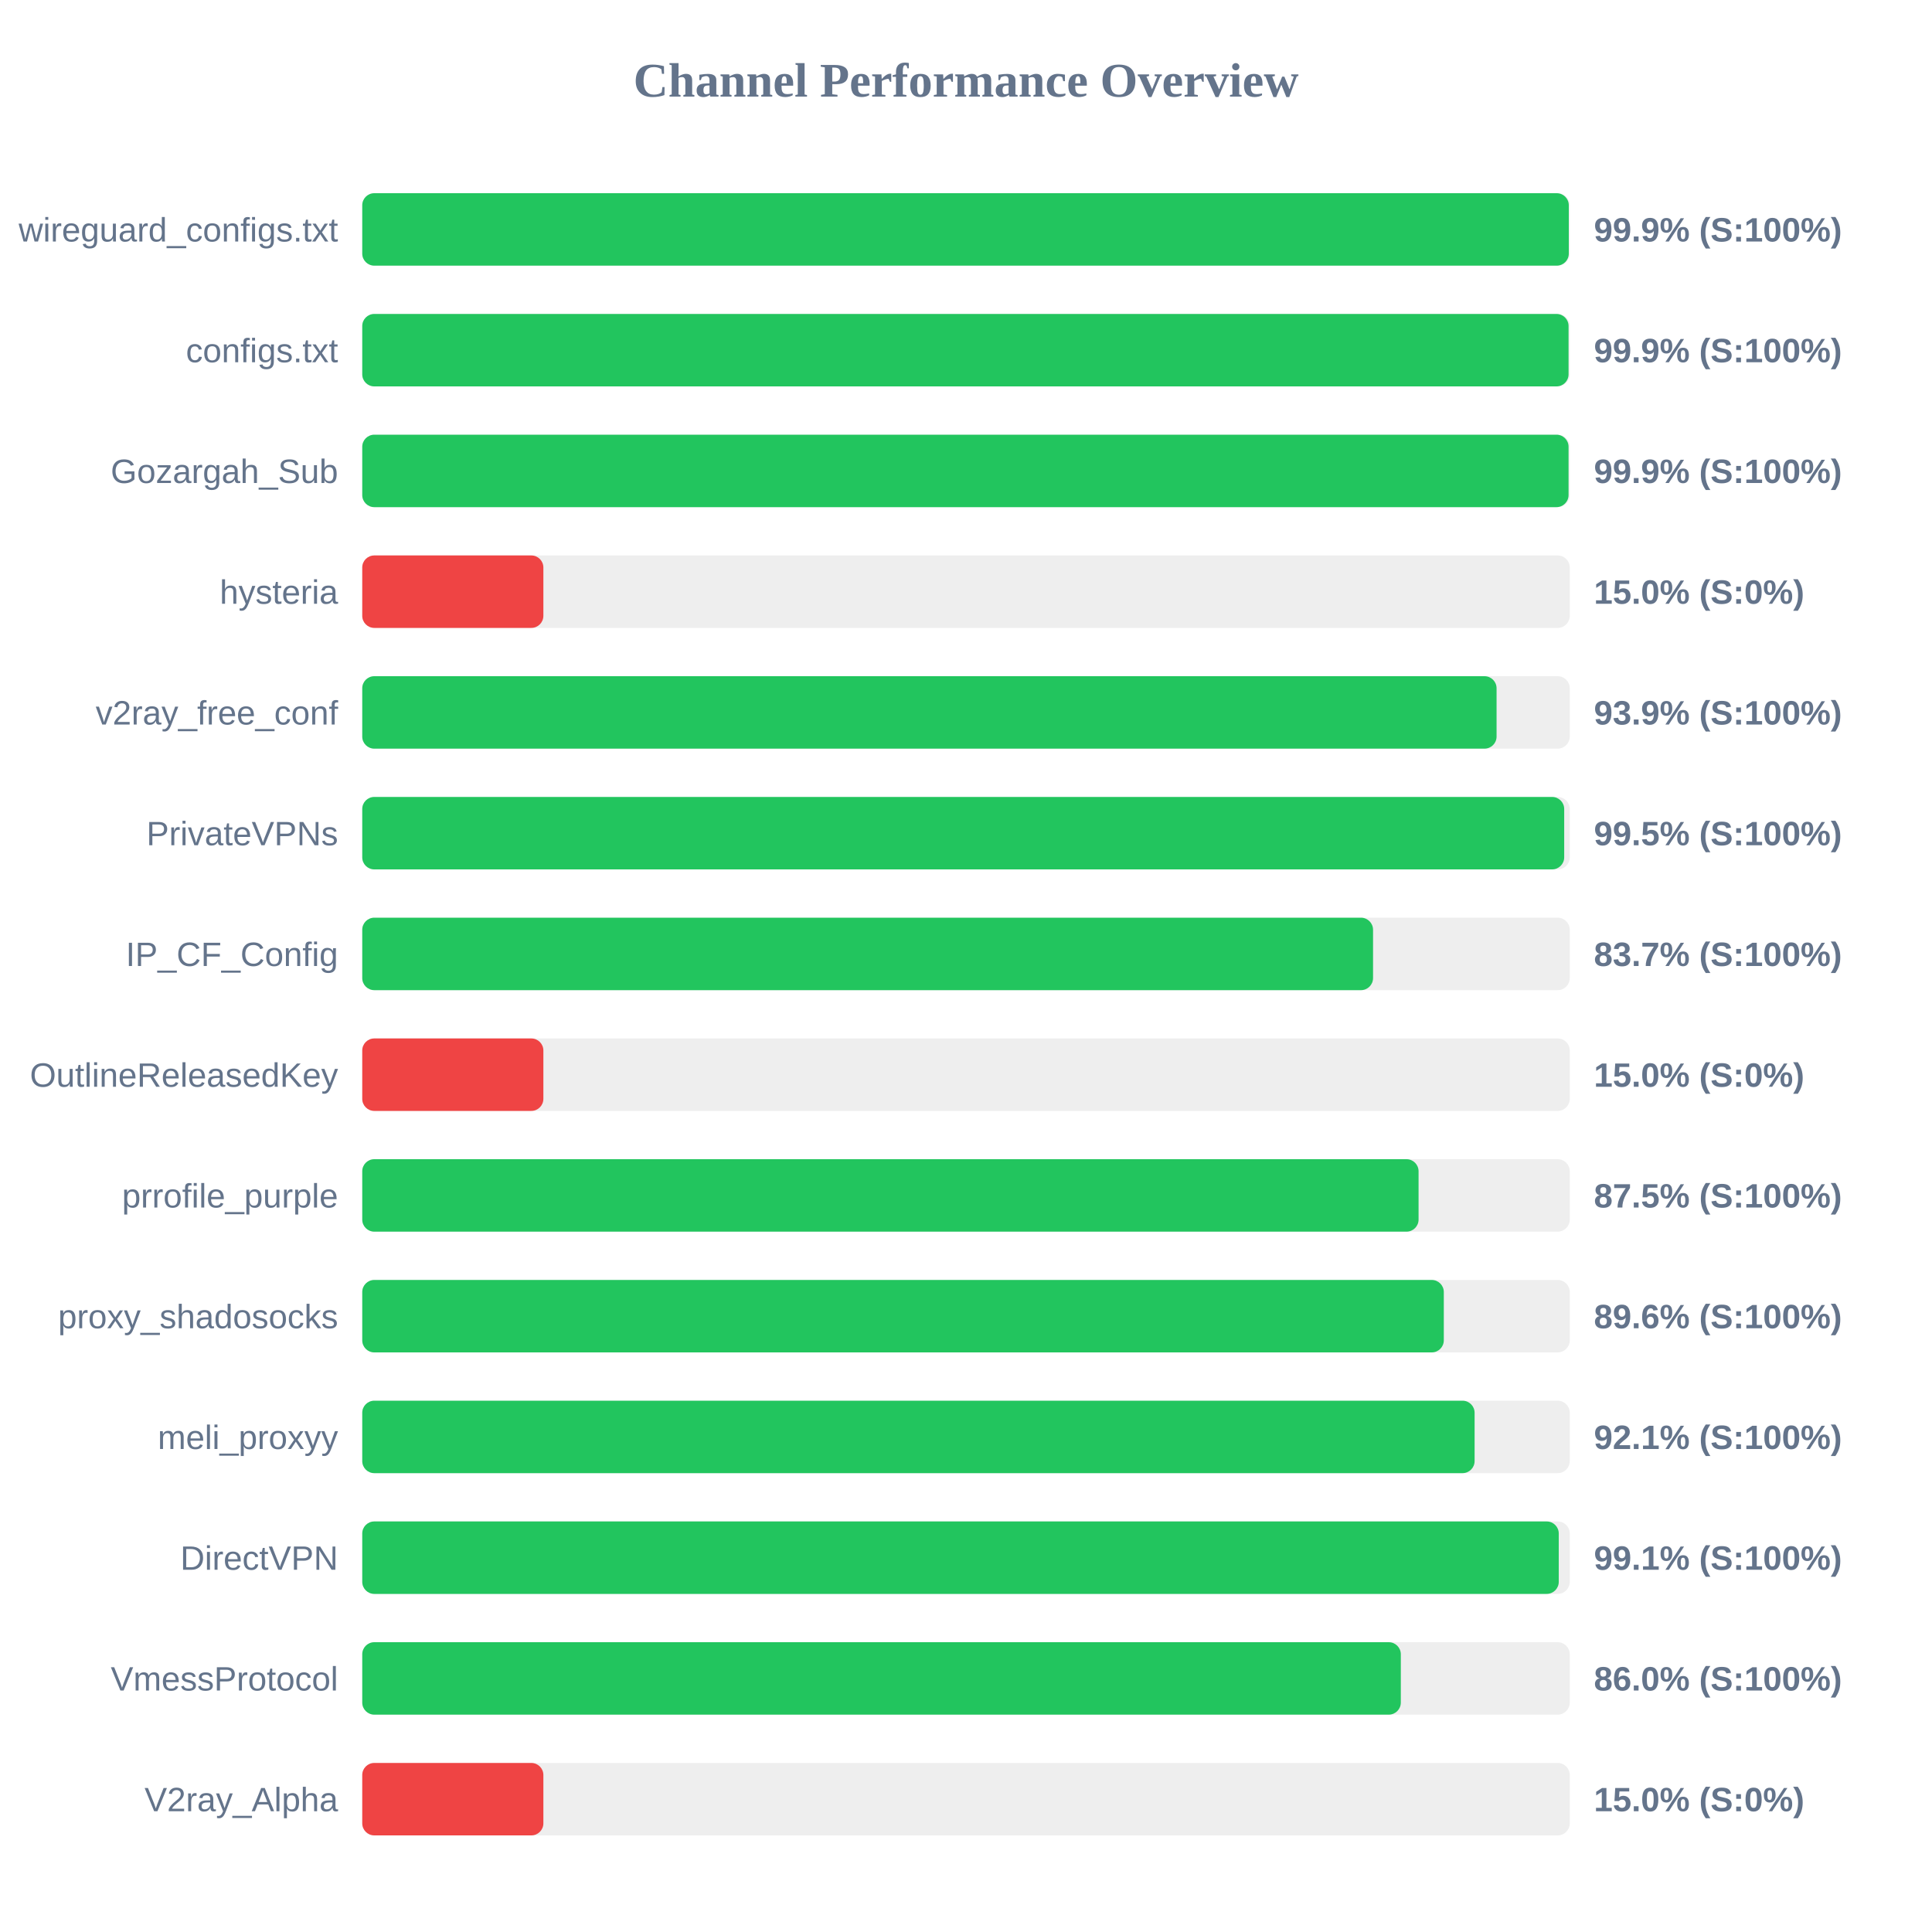
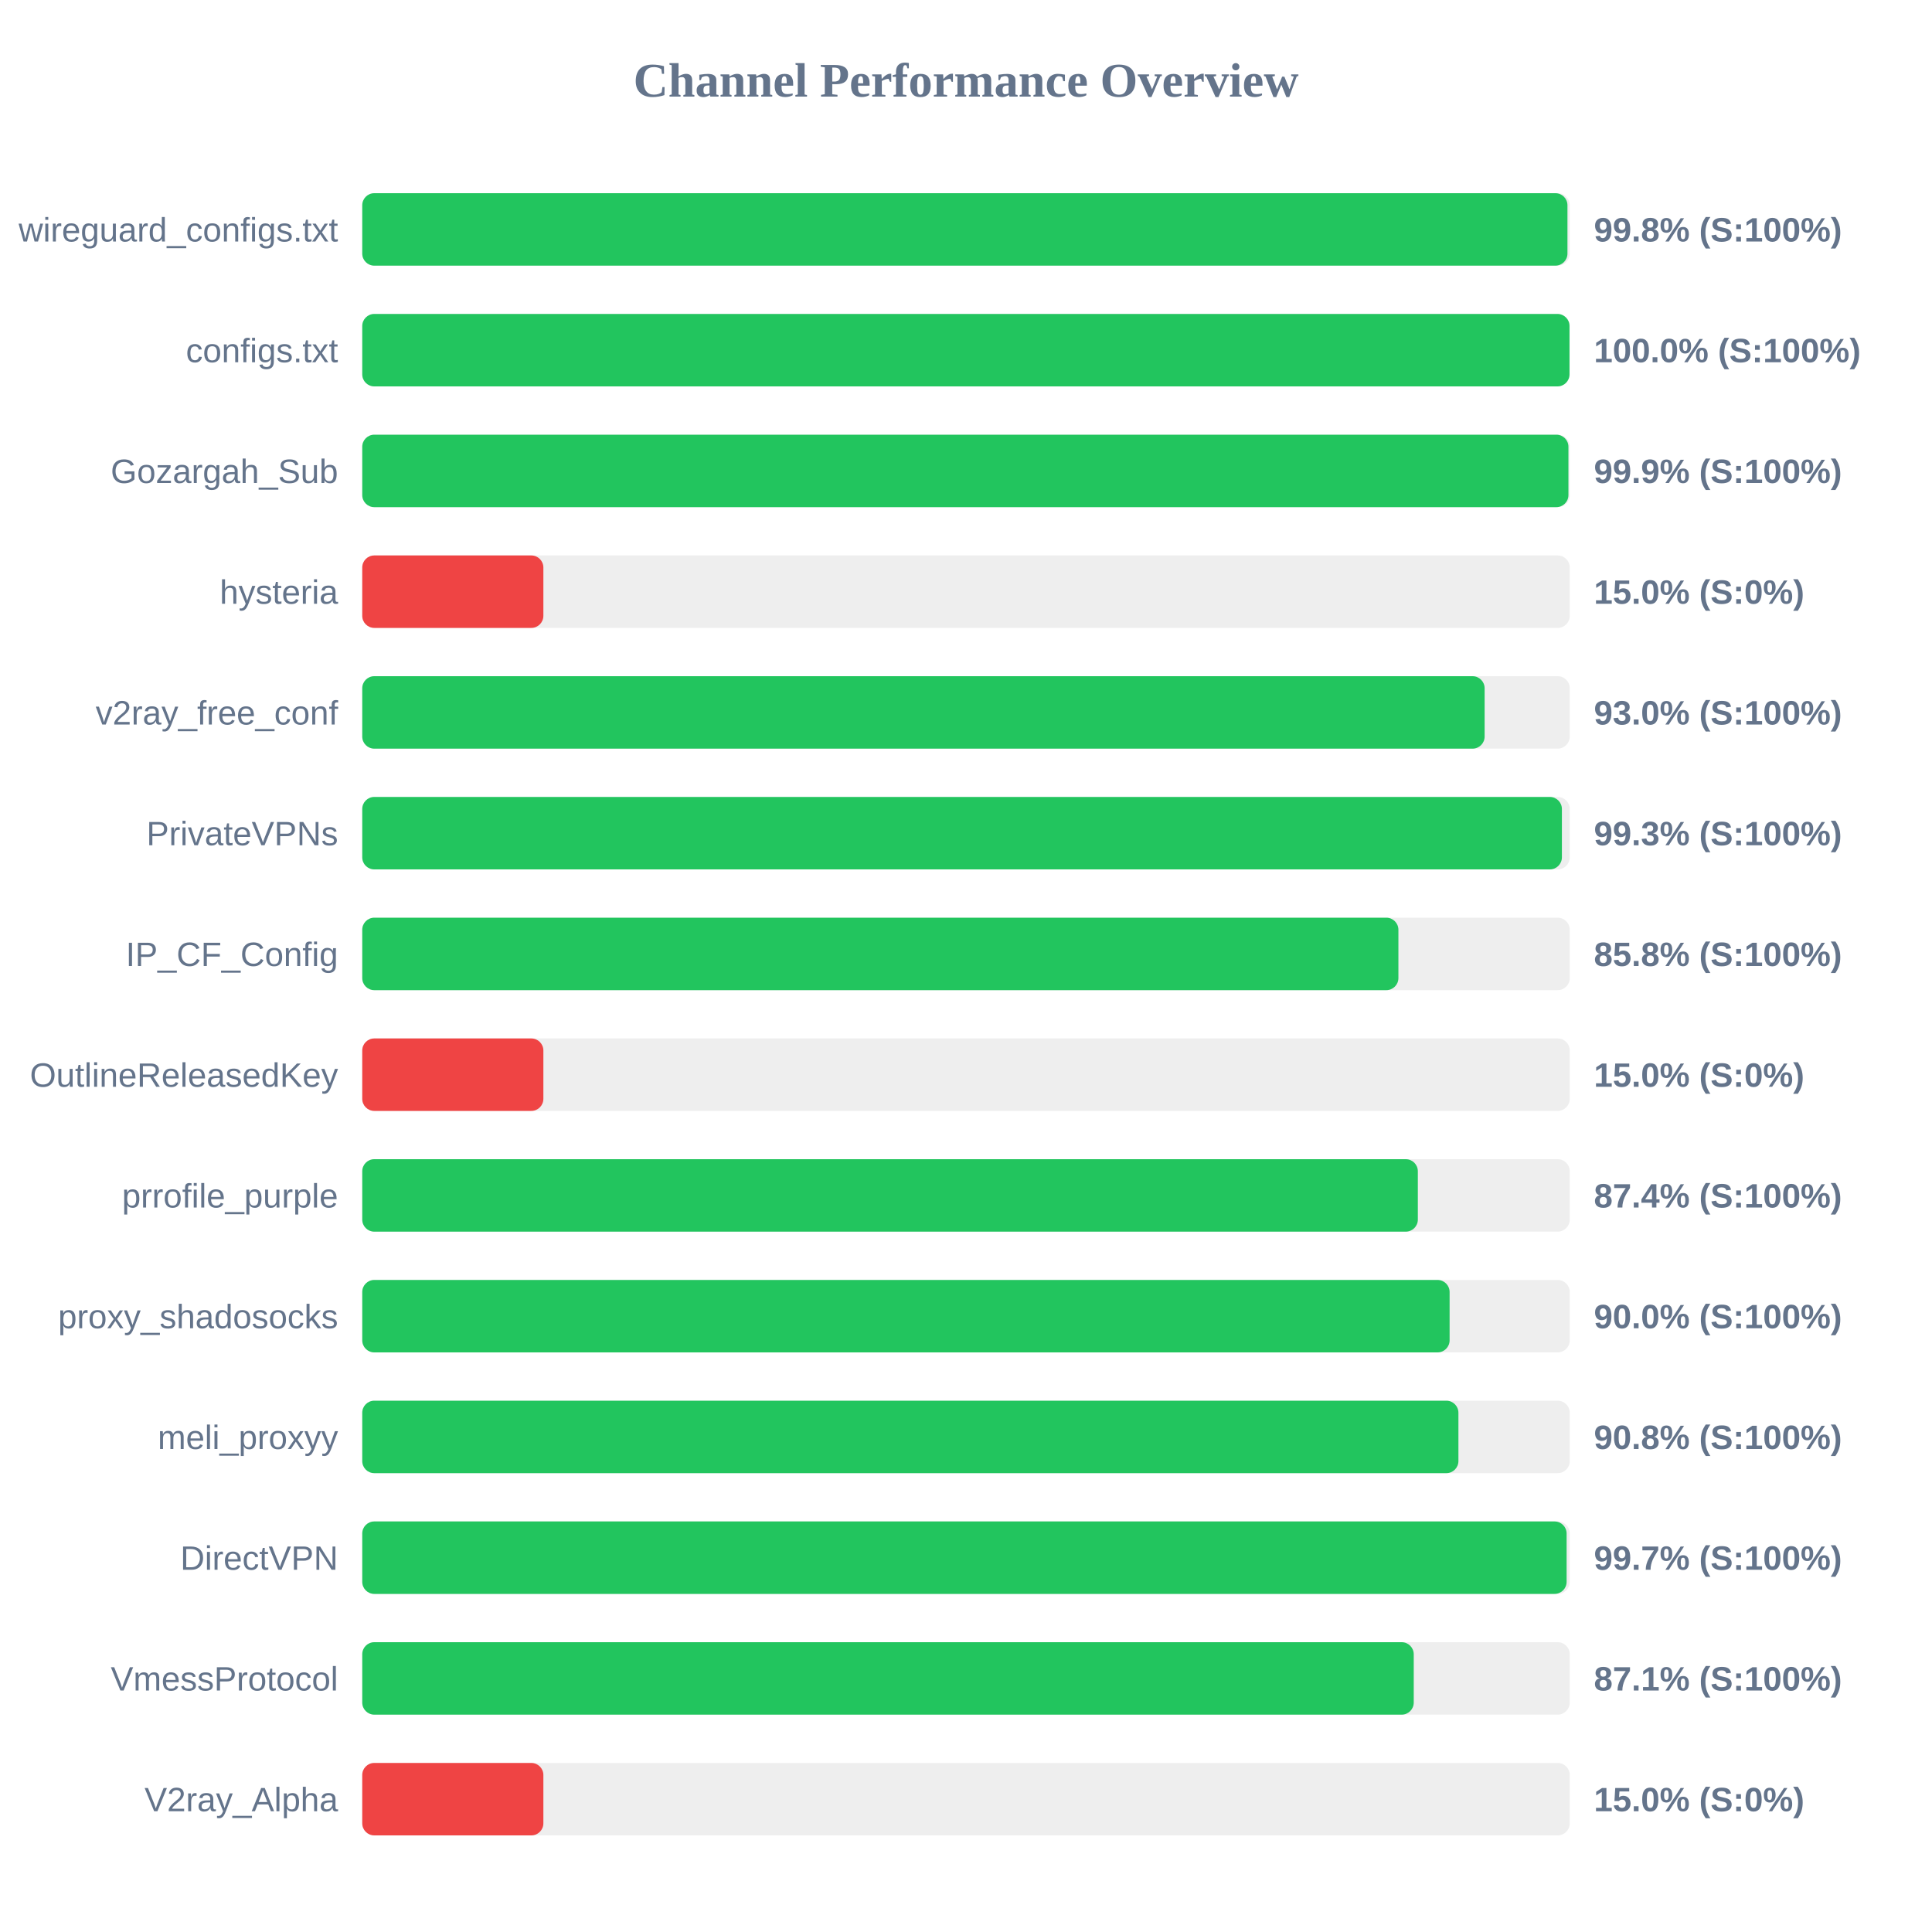
<svg xmlns="http://www.w3.org/2000/svg" width="800" height="800" version="1.1">
  <style>
        .row { font: 14px Arial; fill: #64748b; }
        .score { font: bold 14px Arial; fill: #64748b; }
    </style>
  <text x="400" y="40" text-anchor="middle" font-size="20px" font-weight="bold" fill="#64748b">Channel Performance Overview</text>
  <rect x="150" y="80" width="500" height="30" fill="#eee" rx="5" />
-   <rect x="150" y="80" width="499.6" height="30" fill="#22c55e" rx="5" />
+   <rect x="150" y="80" width="499.05" height="30" fill="#22c55e" rx="5" />
  <text x="140" y="100" text-anchor="end" class="row">wireguard_configs.txt</text>
-   <text x="660" y="100" text-anchor="start" class="score">99.9% (S:100%)</text>
+   <text x="660" y="100" text-anchor="start" class="score">99.8% (S:100%)</text>
  <rect x="150" y="130" width="500" height="30" fill="#eee" rx="5" />
-   <rect x="150" y="130" width="499.5" height="30" fill="#22c55e" rx="5" />
+   <rect x="150" y="130" width="499.9" height="30" fill="#22c55e" rx="5" />
  <text x="140" y="150" text-anchor="end" class="row">configs.txt</text>
-   <text x="660" y="150" text-anchor="start" class="score">99.9% (S:100%)</text>
+   <text x="660" y="150" text-anchor="start" class="score">100.0% (S:100%)</text>
  <rect x="150" y="180" width="500" height="30" fill="#eee" rx="5" />
-   <rect x="150" y="180" width="499.5" height="30" fill="#22c55e" rx="5" />
+   <rect x="150" y="180" width="499.45" height="30" fill="#22c55e" rx="5" />
  <text x="140" y="200" text-anchor="end" class="row">Gozargah_Sub</text>
  <text x="660" y="200" text-anchor="start" class="score">99.9% (S:100%)</text>
  <rect x="150" y="230" width="500" height="30" fill="#eee" rx="5" />
  <rect x="150" y="230" width="75.0" height="30" fill="#ef4444" rx="5" />
  <text x="140" y="250" text-anchor="end" class="row">hysteria</text>
  <text x="660" y="250" text-anchor="start" class="score">15.0% (S:0%)</text>
  <rect x="150" y="280" width="500" height="30" fill="#eee" rx="5" />
-   <rect x="150" y="280" width="469.7" height="30" fill="#22c55e" rx="5" />
+   <rect x="150" y="280" width="464.75" height="30" fill="#22c55e" rx="5" />
  <text x="140" y="300" text-anchor="end" class="row">v2ray_free_conf</text>
-   <text x="660" y="300" text-anchor="start" class="score">93.9% (S:100%)</text>
+   <text x="660" y="300" text-anchor="start" class="score">93.0% (S:100%)</text>
  <rect x="150" y="330" width="500" height="30" fill="#eee" rx="5" />
-   <rect x="150" y="330" width="497.7" height="30" fill="#22c55e" rx="5" />
+   <rect x="150" y="330" width="496.75" height="30" fill="#22c55e" rx="5" />
  <text x="140" y="350" text-anchor="end" class="row">PrivateVPNs</text>
-   <text x="660" y="350" text-anchor="start" class="score">99.5% (S:100%)</text>
+   <text x="660" y="350" text-anchor="start" class="score">99.3% (S:100%)</text>
  <rect x="150" y="380" width="500" height="30" fill="#eee" rx="5" />
-   <rect x="150" y="380" width="418.55" height="30" fill="#22c55e" rx="5" />
+   <rect x="150" y="380" width="429.05" height="30" fill="#22c55e" rx="5" />
  <text x="140" y="400" text-anchor="end" class="row">IP_CF_Config</text>
-   <text x="660" y="400" text-anchor="start" class="score">83.7% (S:100%)</text>
+   <text x="660" y="400" text-anchor="start" class="score">85.8% (S:100%)</text>
  <rect x="150" y="430" width="500" height="30" fill="#eee" rx="5" />
  <rect x="150" y="430" width="75.0" height="30" fill="#ef4444" rx="5" />
  <text x="140" y="450" text-anchor="end" class="row">OutlineReleasedKey</text>
  <text x="660" y="450" text-anchor="start" class="score">15.0% (S:0%)</text>
  <rect x="150" y="480" width="500" height="30" fill="#eee" rx="5" />
-   <rect x="150" y="480" width="437.4" height="30" fill="#22c55e" rx="5" />
+   <rect x="150" y="480" width="437.1" height="30" fill="#22c55e" rx="5" />
  <text x="140" y="500" text-anchor="end" class="row">prrofile_purple</text>
-   <text x="660" y="500" text-anchor="start" class="score">87.5% (S:100%)</text>
+   <text x="660" y="500" text-anchor="start" class="score">87.4% (S:100%)</text>
  <rect x="150" y="530" width="500" height="30" fill="#eee" rx="5" />
-   <rect x="150" y="530" width="447.85" height="30" fill="#22c55e" rx="5" />
+   <rect x="150" y="530" width="450.25" height="30" fill="#22c55e" rx="5" />
  <text x="140" y="550" text-anchor="end" class="row">proxy_shadosocks</text>
-   <text x="660" y="550" text-anchor="start" class="score">89.6% (S:100%)</text>
+   <text x="660" y="550" text-anchor="start" class="score">90.0% (S:100%)</text>
  <rect x="150" y="580" width="500" height="30" fill="#eee" rx="5" />
-   <rect x="150" y="580" width="460.6" height="30" fill="#22c55e" rx="5" />
+   <rect x="150" y="580" width="453.9" height="30" fill="#22c55e" rx="5" />
  <text x="140" y="600" text-anchor="end" class="row">meli_proxyy</text>
-   <text x="660" y="600" text-anchor="start" class="score">92.1% (S:100%)</text>
+   <text x="660" y="600" text-anchor="start" class="score">90.8% (S:100%)</text>
  <rect x="150" y="630" width="500" height="30" fill="#eee" rx="5" />
-   <rect x="150" y="630" width="495.45" height="30" fill="#22c55e" rx="5" />
+   <rect x="150" y="630" width="498.7" height="30" fill="#22c55e" rx="5" />
  <text x="140" y="650" text-anchor="end" class="row">DirectVPN</text>
-   <text x="660" y="650" text-anchor="start" class="score">99.1% (S:100%)</text>
+   <text x="660" y="650" text-anchor="start" class="score">99.7% (S:100%)</text>
  <rect x="150" y="680" width="500" height="30" fill="#eee" rx="5" />
-   <rect x="150" y="680" width="430.05" height="30" fill="#22c55e" rx="5" />
+   <rect x="150" y="680" width="435.4" height="30" fill="#22c55e" rx="5" />
  <text x="140" y="700" text-anchor="end" class="row">VmessProtocol</text>
-   <text x="660" y="700" text-anchor="start" class="score">86.0% (S:100%)</text>
+   <text x="660" y="700" text-anchor="start" class="score">87.1% (S:100%)</text>
  <rect x="150" y="730" width="500" height="30" fill="#eee" rx="5" />
  <rect x="150" y="730" width="75.0" height="30" fill="#ef4444" rx="5" />
  <text x="140" y="750" text-anchor="end" class="row">V2ray_Alpha</text>
  <text x="660" y="750" text-anchor="start" class="score">15.0% (S:0%)</text>
</svg>
